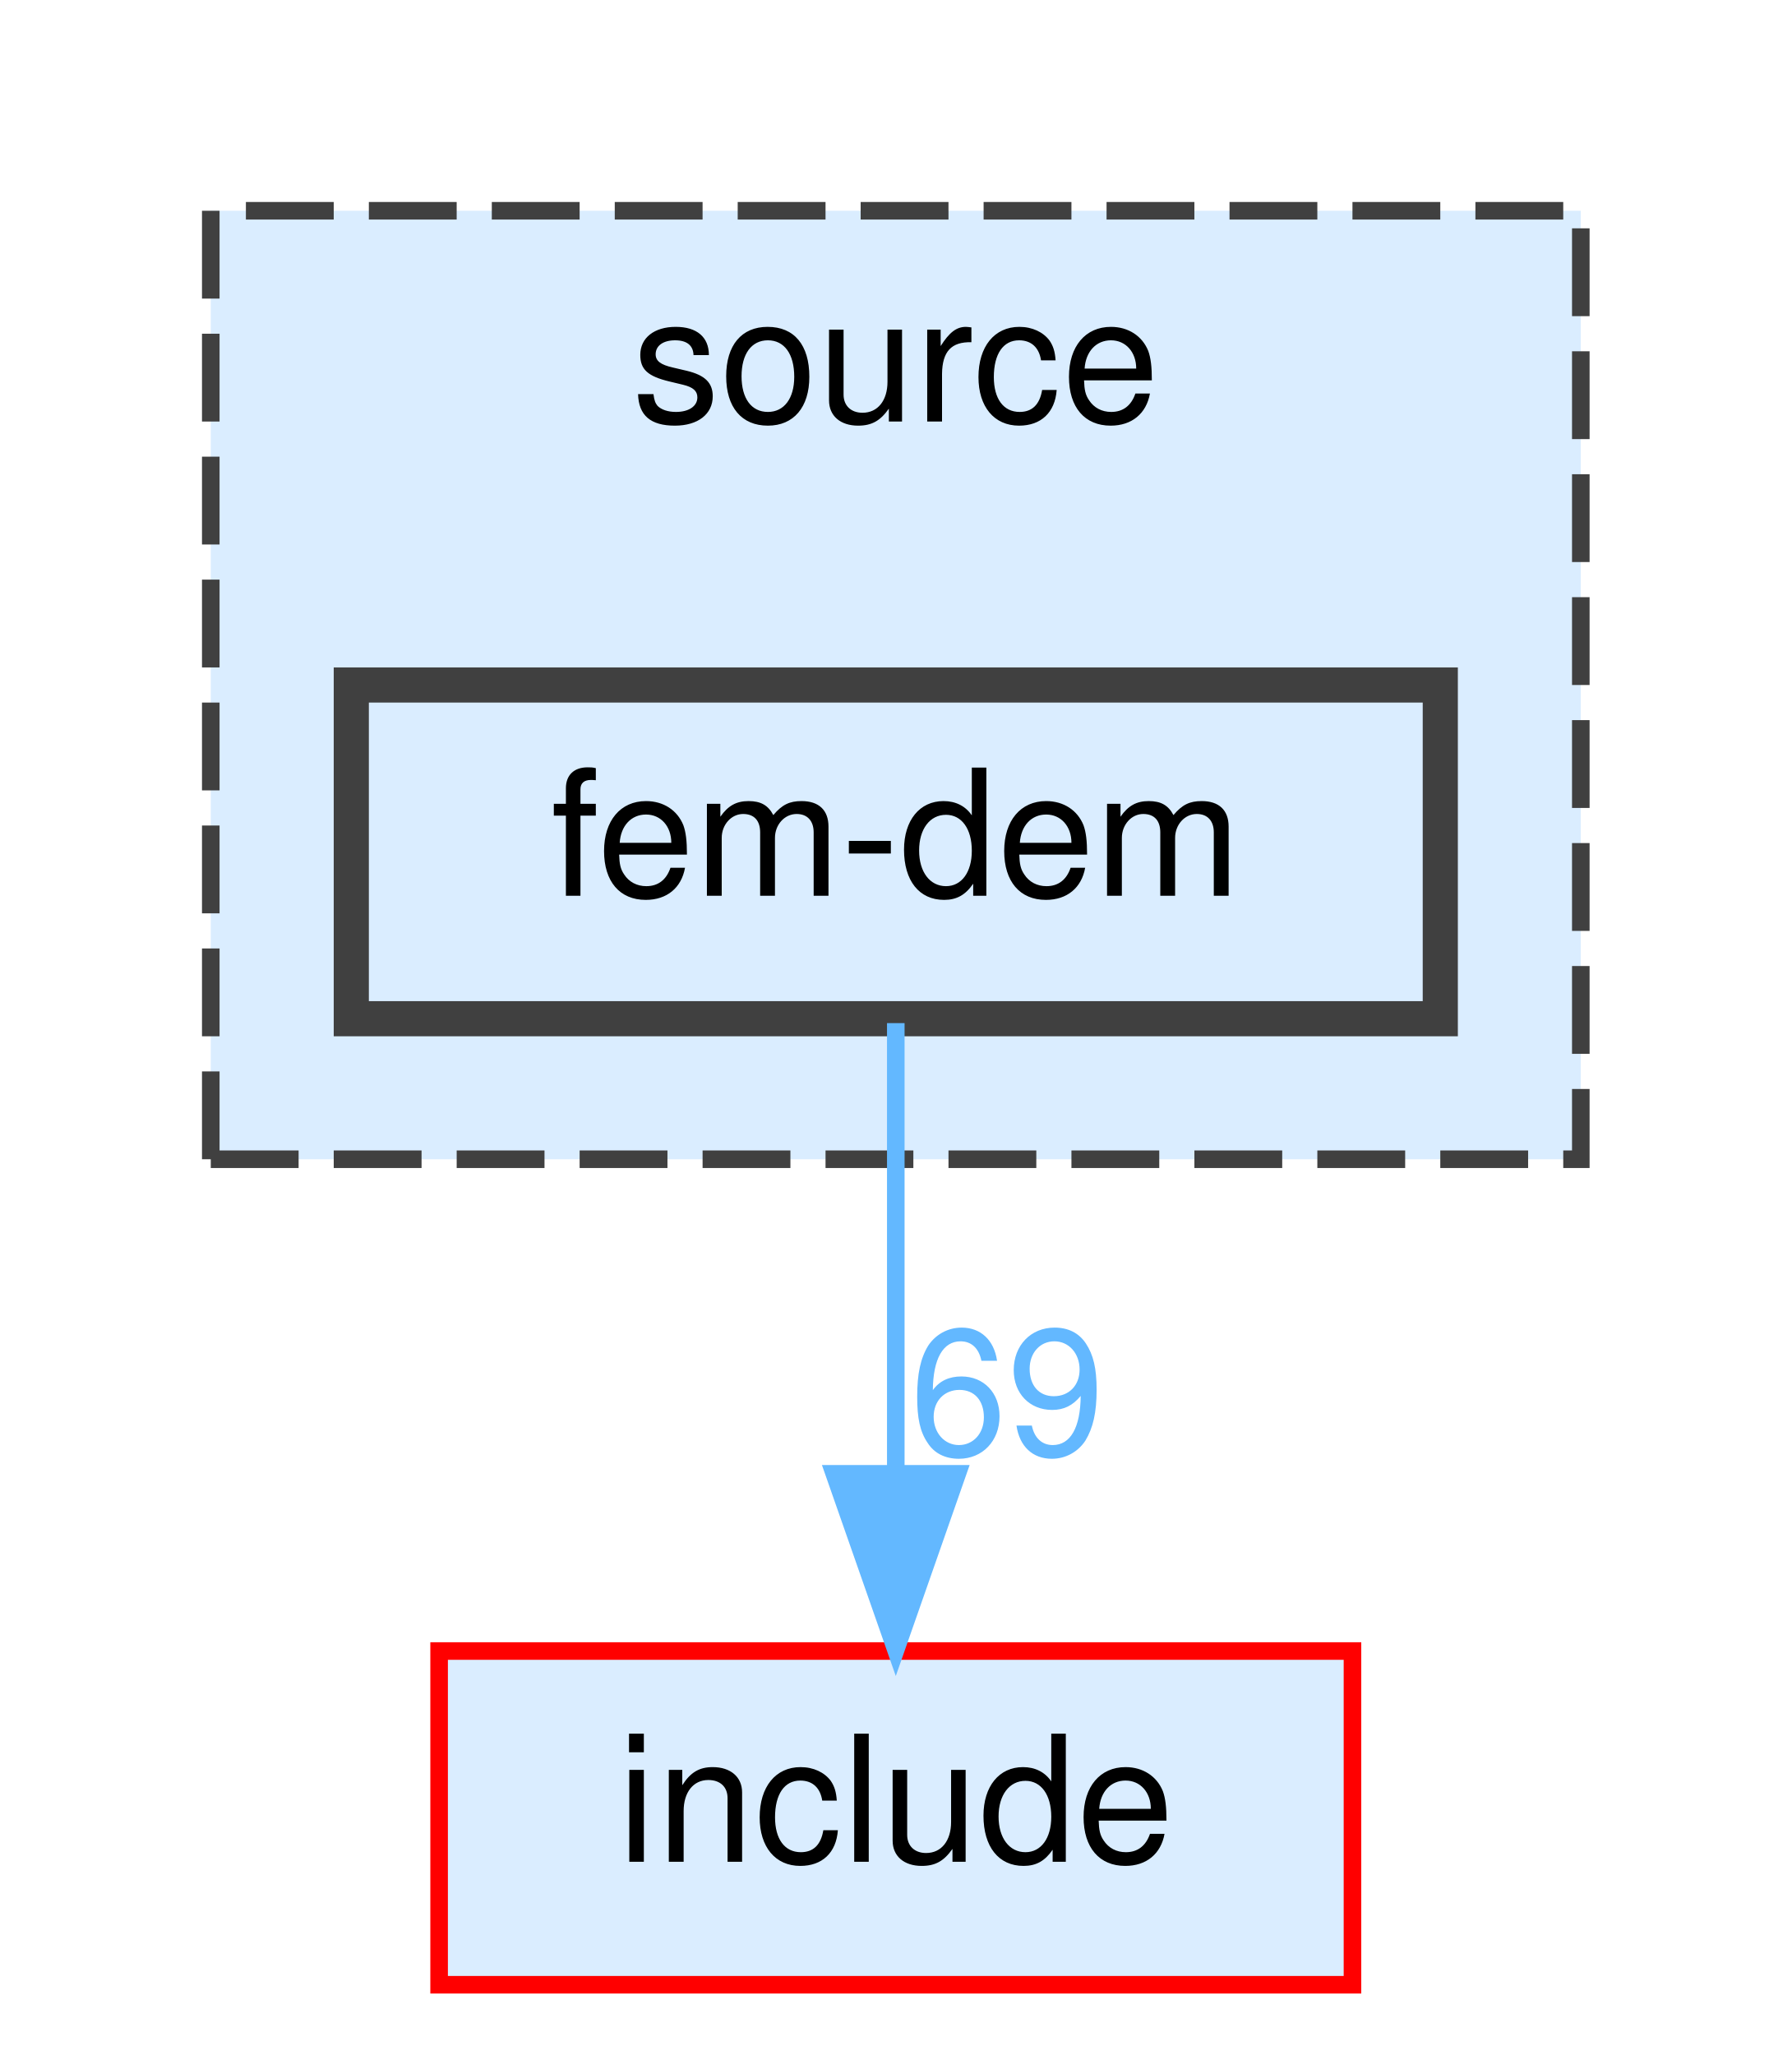
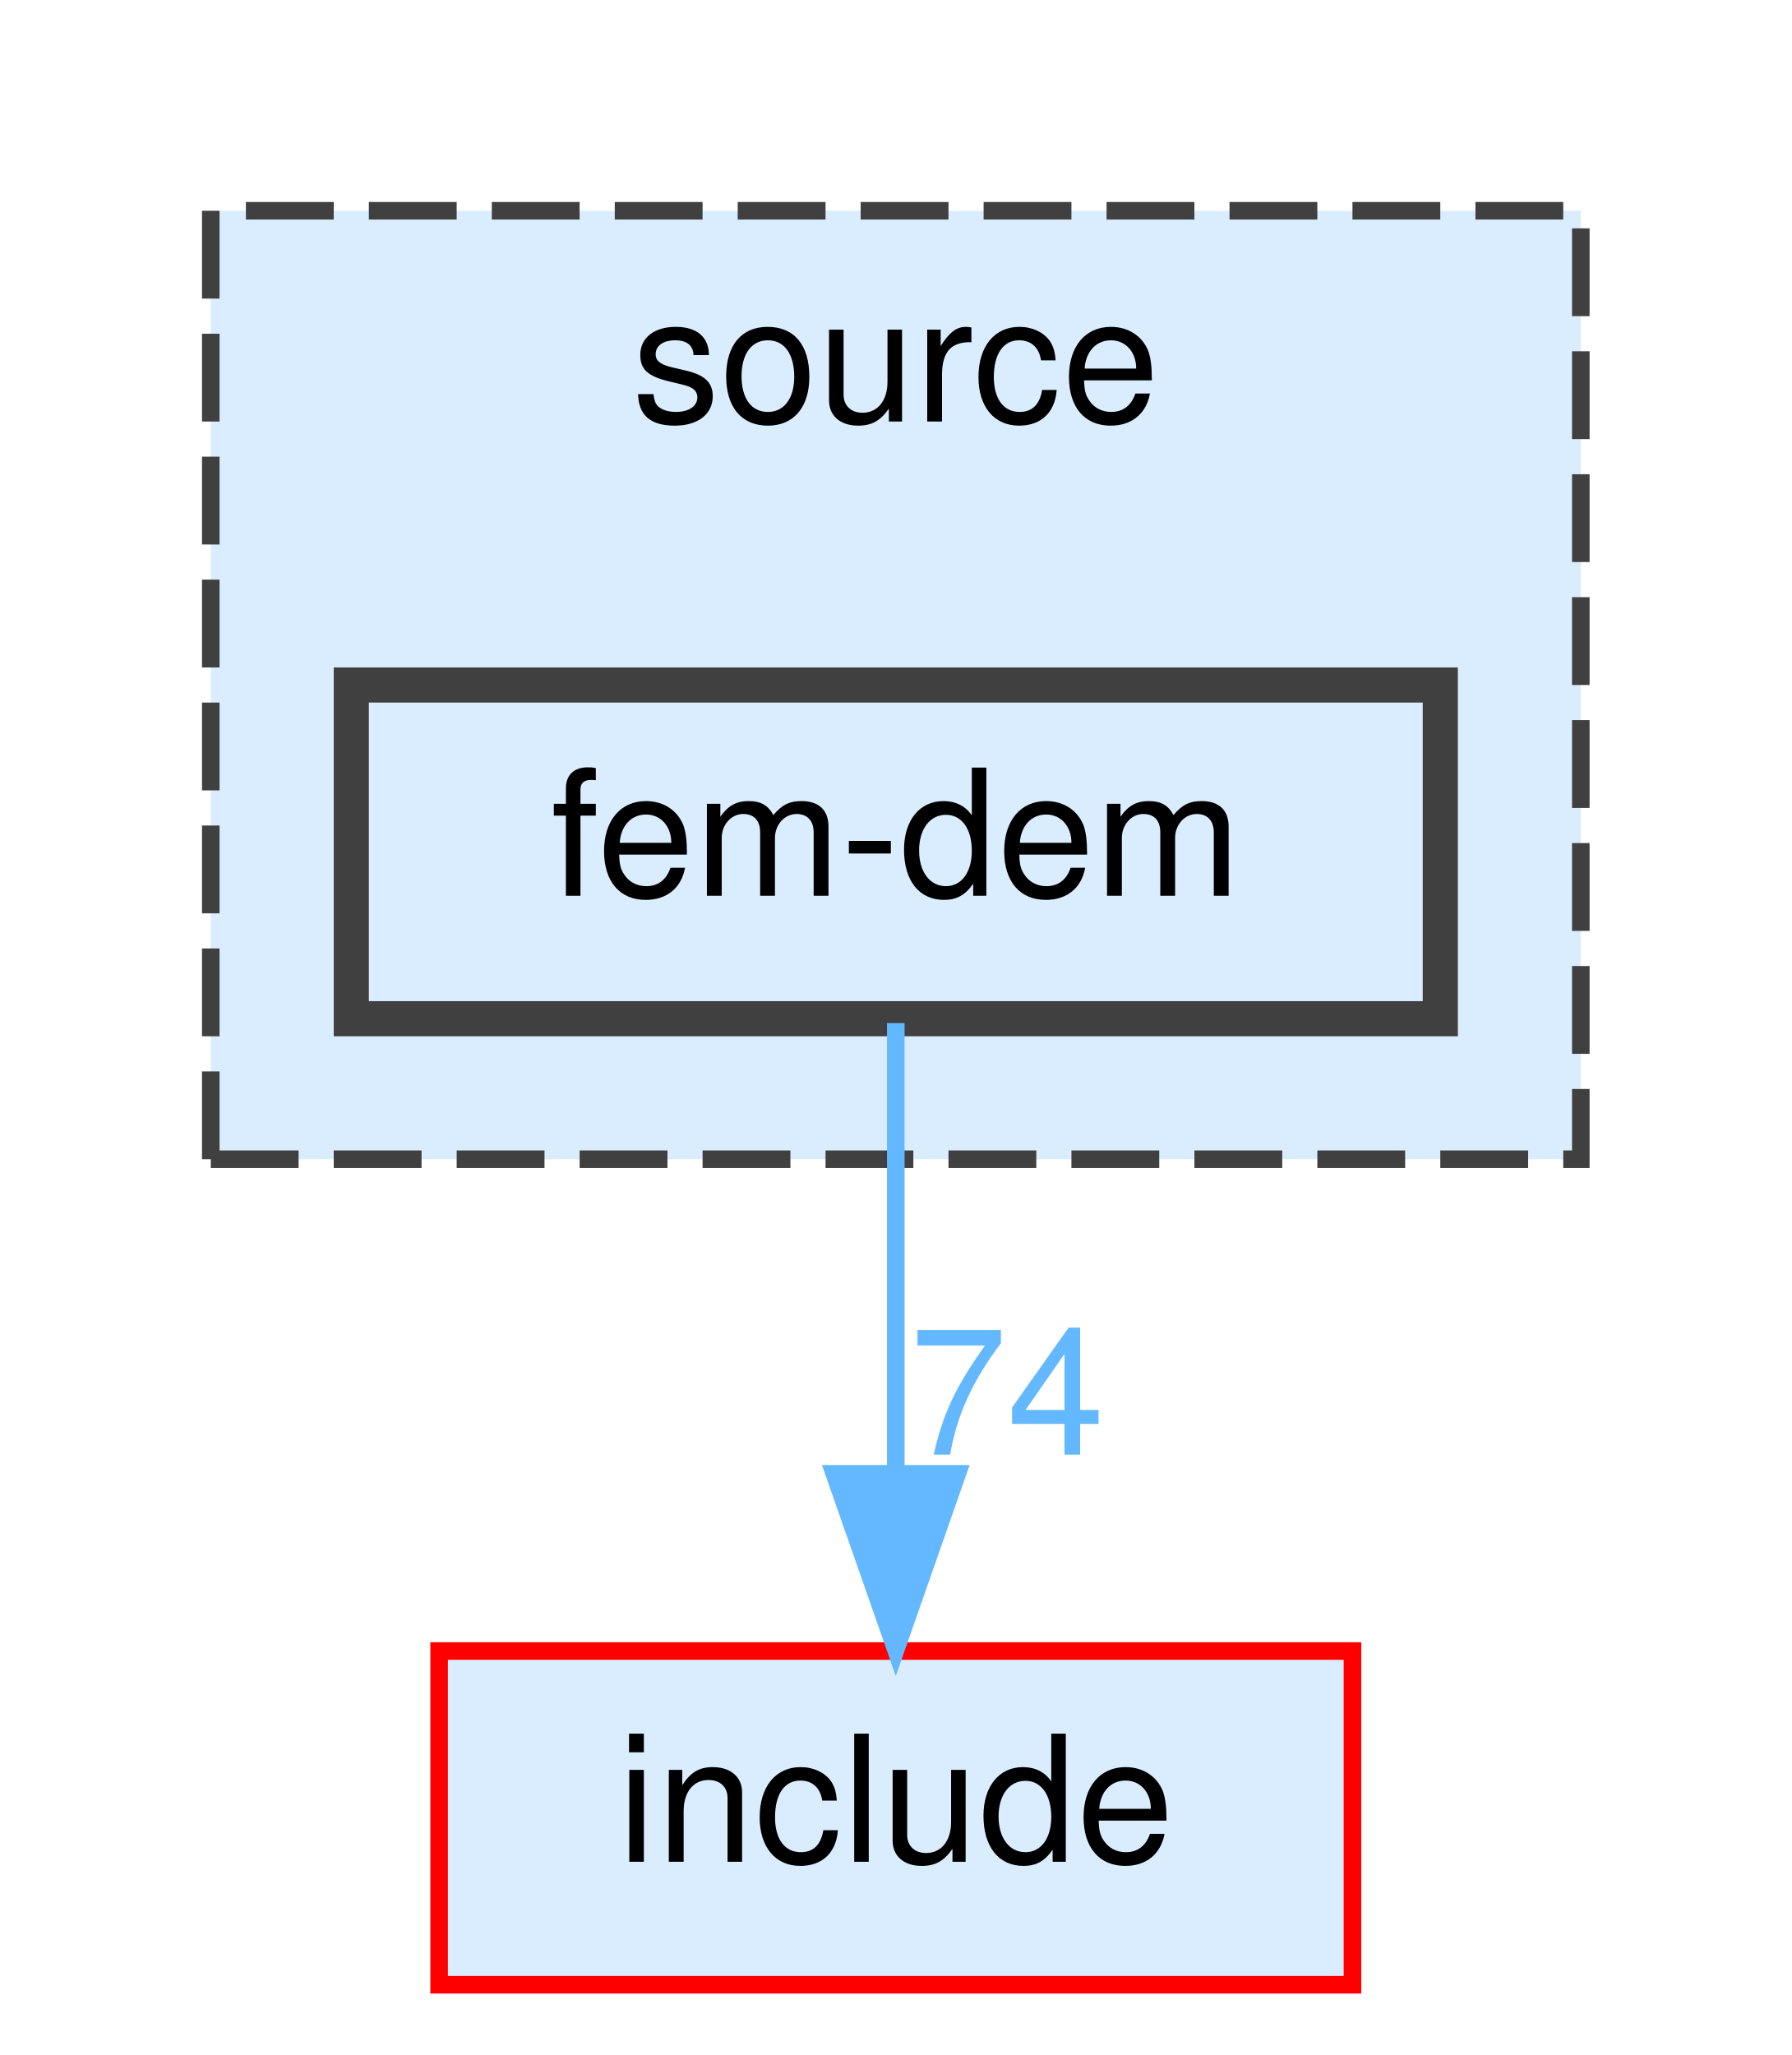
<svg xmlns="http://www.w3.org/2000/svg" xmlns:xlink="http://www.w3.org/1999/xlink" width="102pt" height="117pt" viewBox="0.00 0.00 102.00 117.00">
  <g id="graph0" class="graph" transform="scale(1 1) rotate(0) translate(4 113)">
    <g id="clust1" class="cluster">
      <g id="a_clust1">
        <a xlink:href="dir_b2f33c71d4aa5e7af42a1ca61ff5af1b.html" target="_top" xlink:title="source">
          <polygon fill="#daedff" stroke="#404040" stroke-dasharray="5,2" points="8,-47 8,-101 86,-101 86,-47 8,-47" />
          <text text-anchor="middle" x="47" y="-89" font-family="Helvetica,sans-Serif" font-size="10.00">source</text>
        </a>
      </g>
    </g>
    <g id="node1" class="node">
      <g id="a_node1">
        <a xlink:href="dir_d9a06ae788f6f66137f37b4efbfe4424.html" target="_top" xlink:title="fem-dem">
          <polygon fill="#daedff" stroke="#404040" stroke-width="2" points="78,-74 16,-74 16,-55 78,-55 78,-74" />
          <text text-anchor="middle" x="47" y="-62" font-family="Helvetica,sans-Serif" font-size="10.00">fem-dem</text>
        </a>
      </g>
    </g>
    <g id="node2" class="node">
      <g id="a_node2">
        <a xlink:href="dir_d44c64559bbebec7f509842c48db8b23.html" target="_top" xlink:title="include">
          <polygon fill="#daedff" stroke="red" points="73,-19 21,-19 21,0 73,0 73,-19" />
          <text text-anchor="middle" x="47" y="-7" font-family="Helvetica,sans-Serif" font-size="10.00">include</text>
        </a>
      </g>
    </g>
    <g id="edge1" class="edge">
      <g id="a_edge1">
        <a xlink:href="dir_000006_000007.html" target="_top">
          <path fill="none" stroke="#63b8ff" d="M47,-54.75C47,-47.8 47,-37.85 47,-29.13" />
          <polygon fill="#63b8ff" stroke="#63b8ff" points="50.5,-29.09 47,-19.09 43.5,-29.09 50.5,-29.09" />
        </a>
      </g>
      <g id="a_edge1-headlabel">
-         <a xlink:href="dir_000006_000007.html" target="_top" xlink:title="69">
-           <text text-anchor="middle" x="53.34" y="-30.18" font-family="Helvetica,sans-Serif" font-size="10.00" fill="#63b8ff">69</text>
+         <a xlink:href="dir_000006_000007.html" target="_top" xlink:title="74">
+           <text text-anchor="middle" x="53.34" y="-30.18" font-family="Helvetica,sans-Serif" font-size="10.00" fill="#63b8ff">74</text>
        </a>
      </g>
    </g>
  </g>
</svg>
